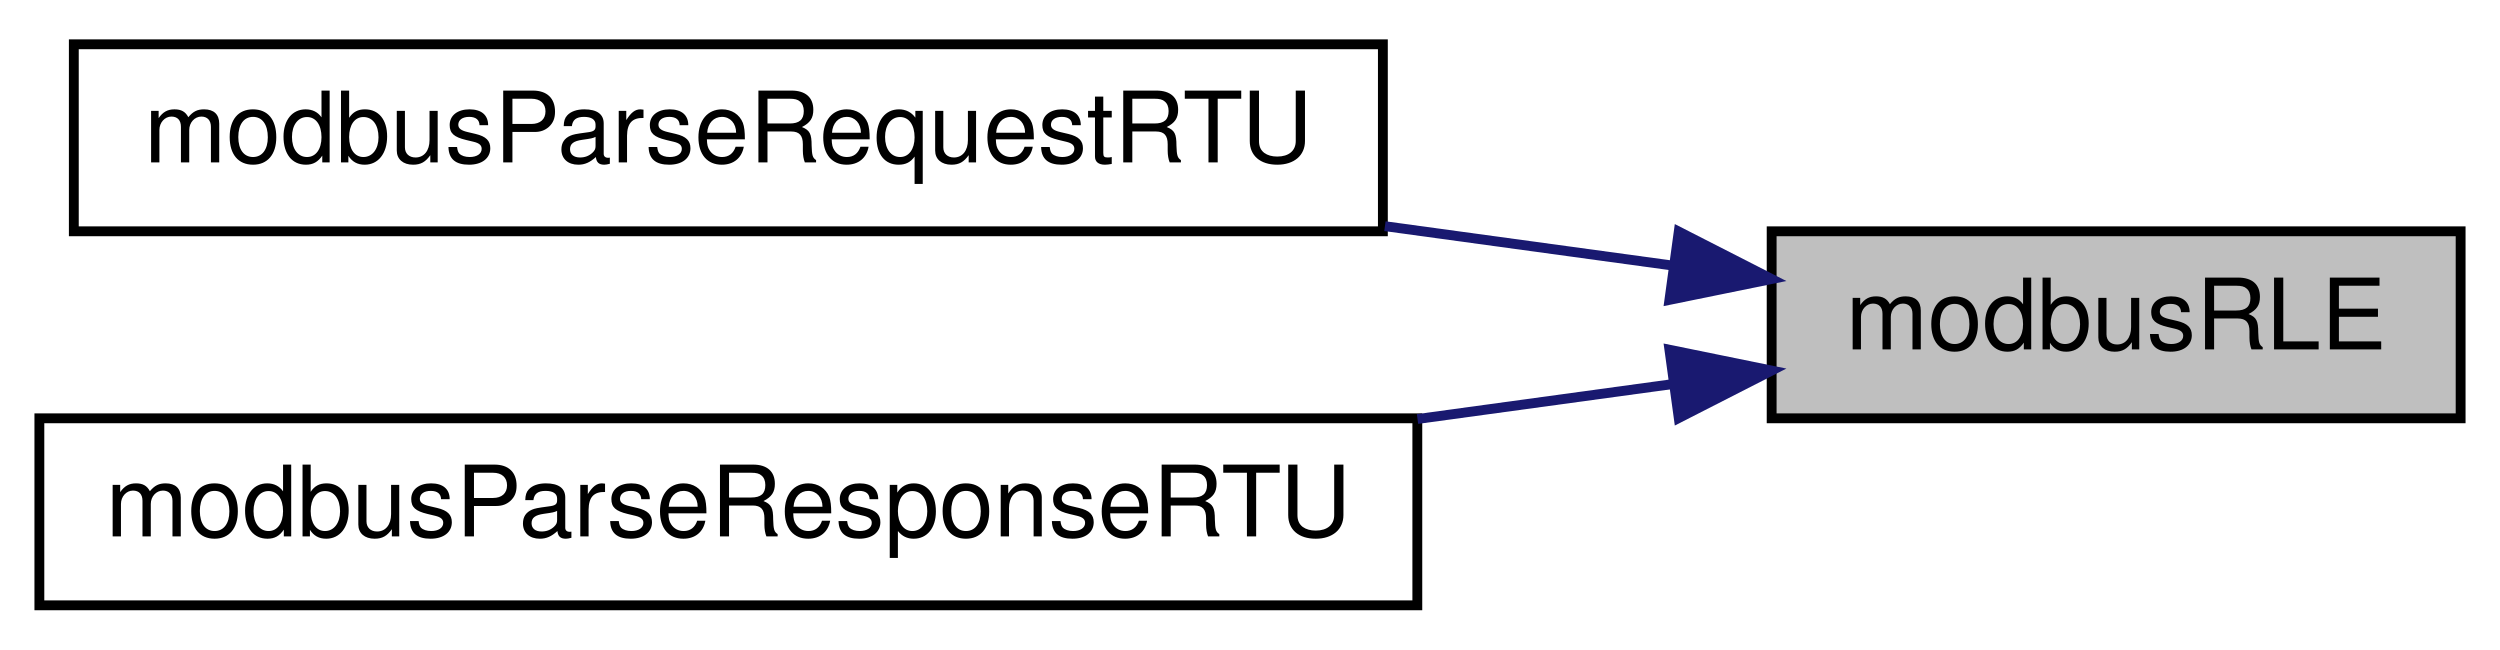
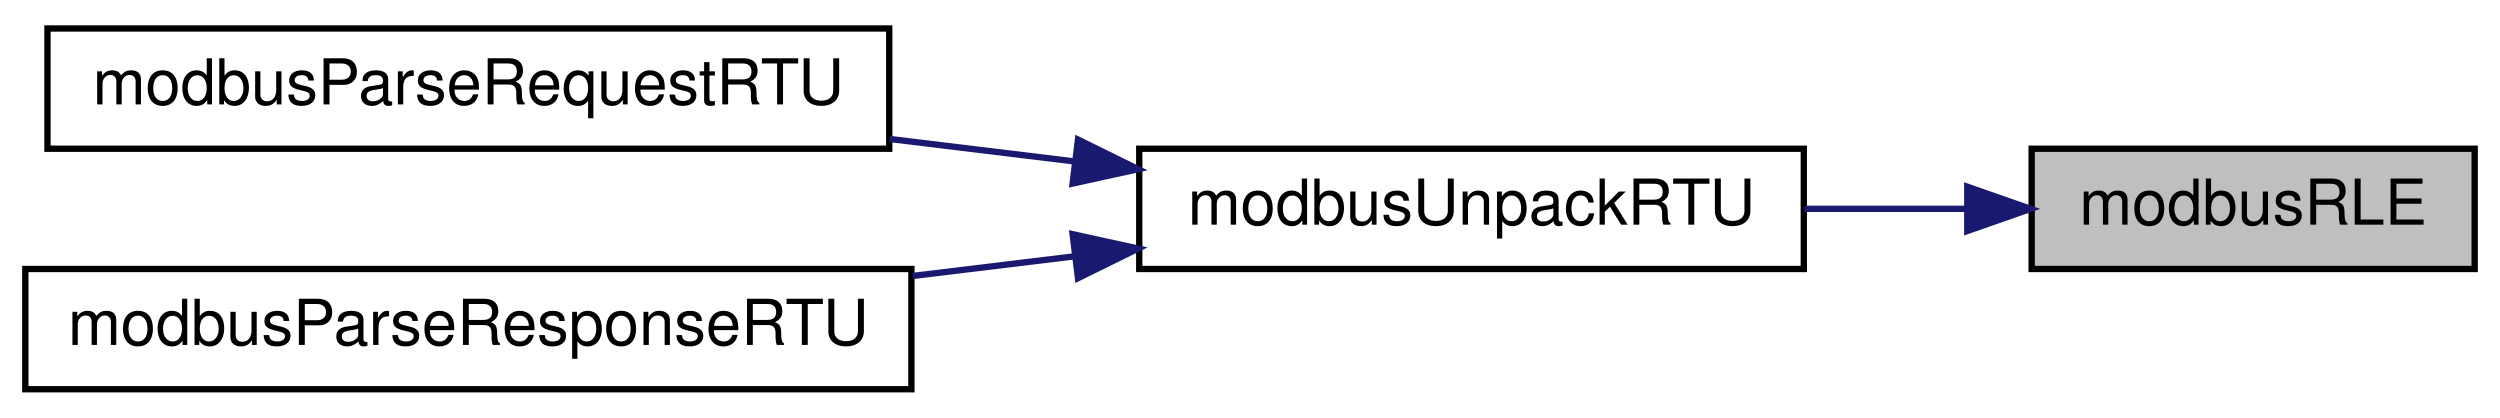
- <svg xmlns="http://www.w3.org/2000/svg" xmlns:xlink="http://www.w3.org/1999/xlink" width="254pt" height="66pt" viewBox="0.00 0.00 254.00 66.00">
+ <svg xmlns="http://www.w3.org/2000/svg" xmlns:xlink="http://www.w3.org/1999/xlink" width="395pt" height="66pt" viewBox="0.00 0.00 395.00 66.00">
  <g id="graph0" class="graph" transform="scale(1 1) rotate(0) translate(4 62)">
    <g id="node1" class="node">
      <g id="a_node1">
        <a xlink:title="Safely reads a little-endian 16-bit word from provided pointer.">
-           <polygon fill="#bfbfbf" stroke="black" points="176,-19.5 176,-38.5 246,-38.5 246,-19.5 176,-19.5" />
-           <text text-anchor="middle" x="211" y="-26.5" font-family="Helvetica,sans-Serif" font-size="10.00">modbusRLE</text>
+           <polygon fill="#bfbfbf" stroke="black" points="317,-19.5 317,-38.5 387,-38.5 387,-19.5 317,-19.5" />
+           <text text-anchor="middle" x="352" y="-26.5" font-family="Helvetica,sans-Serif" font-size="10.00">modbusRLE</text>
        </a>
      </g>
    </g>
    <g id="node2" class="node">
      <g id="a_node2">
-         <a xlink:href="slave_8h.html#a28b9fe2f4559cd0b1c39aff30099d591" target="_top" xlink:title="Parses provided Modbus RTU request frame and generates a Modbus RTU response.">
+         <a xlink:href="base_8h.html#a4dba88e9baf690b8dafa0fad81eb7d07" target="_top" xlink:title="Unpacks data from a Modbus RTU frame and optionally checks CRC.">
+           <polygon fill="none" stroke="black" points="176,-19.5 176,-38.5 281,-38.5 281,-19.5 176,-19.5" />
+           <text text-anchor="middle" x="228.5" y="-26.5" font-family="Helvetica,sans-Serif" font-size="10.00">modbusUnpackRTU</text>
+         </a>
+       </g>
+     </g>
+     <g id="edge1" class="edge">
+       <path fill="none" stroke="midnightblue" d="M306.62,-29C298.33,-29 289.6,-29 281.11,-29" />
+       <polygon fill="midnightblue" stroke="midnightblue" points="306.83,-32.5 316.83,-29 306.83,-25.5 306.83,-32.5" />
+     </g>
+     <g id="node3" class="node">
+       <g id="a_node3">
+         <a xlink:href="slave_8h.html#a6a1e63faa64b7ca4b91d1ce7988be850" target="_top" xlink:title="Parses provided Modbus RTU request frame and generates a Modbus RTU response.">
          <polygon fill="none" stroke="black" points="3.5,-38.5 3.5,-57.5 136.5,-57.5 136.5,-38.5 3.5,-38.5" />
          <text text-anchor="middle" x="70" y="-45.5" font-family="Helvetica,sans-Serif" font-size="10.00">modbusParseRequestRTU</text>
        </a>
      </g>
    </g>
-     <g id="edge1" class="edge">
-       <path fill="none" stroke="midnightblue" d="M165.86,-35.03C156.57,-36.3 146.59,-37.67 136.71,-39.02" />
-       <polygon fill="midnightblue" stroke="midnightblue" points="166.56,-38.47 176,-33.65 165.61,-31.53 166.56,-38.47" />
+     <g id="edge2" class="edge">
+       <path fill="none" stroke="midnightblue" d="M165.63,-36.51C156.08,-37.67 146.2,-38.87 136.58,-40.04" />
+       <polygon fill="midnightblue" stroke="midnightblue" points="166.32,-39.95 175.82,-35.27 165.47,-33 166.32,-39.95" />
    </g>
-     <g id="node3" class="node">
-       <g id="a_node3">
+     <g id="node4" class="node">
+       <g id="a_node4">
        <a xlink:href="master_8h.html#a151b85c221ae43804856eb92737498e5" target="_top" xlink:title="Parses a Modbus RTU slave response.">
          <polygon fill="none" stroke="black" points="0,-0.5 0,-19.5 140,-19.5 140,-0.5 0,-0.5" />
          <text text-anchor="middle" x="70" y="-7.5" font-family="Helvetica,sans-Serif" font-size="10.00">modbusParseResponseRTU</text>
        </a>
      </g>
    </g>
-     <g id="edge2" class="edge">
-       <path fill="none" stroke="midnightblue" d="M165.88,-22.97C157.63,-21.84 148.82,-20.64 140.02,-19.43" />
-       <polygon fill="midnightblue" stroke="midnightblue" points="165.61,-26.47 176,-24.35 166.56,-19.53 165.61,-26.47" />
+     <g id="edge3" class="edge">
+       <path fill="none" stroke="midnightblue" d="M165.75,-21.5C157.37,-20.49 148.72,-19.44 140.21,-18.4" />
+       <polygon fill="midnightblue" stroke="midnightblue" points="165.47,-25 175.82,-22.73 166.32,-18.05 165.47,-25" />
    </g>
  </g>
</svg>
